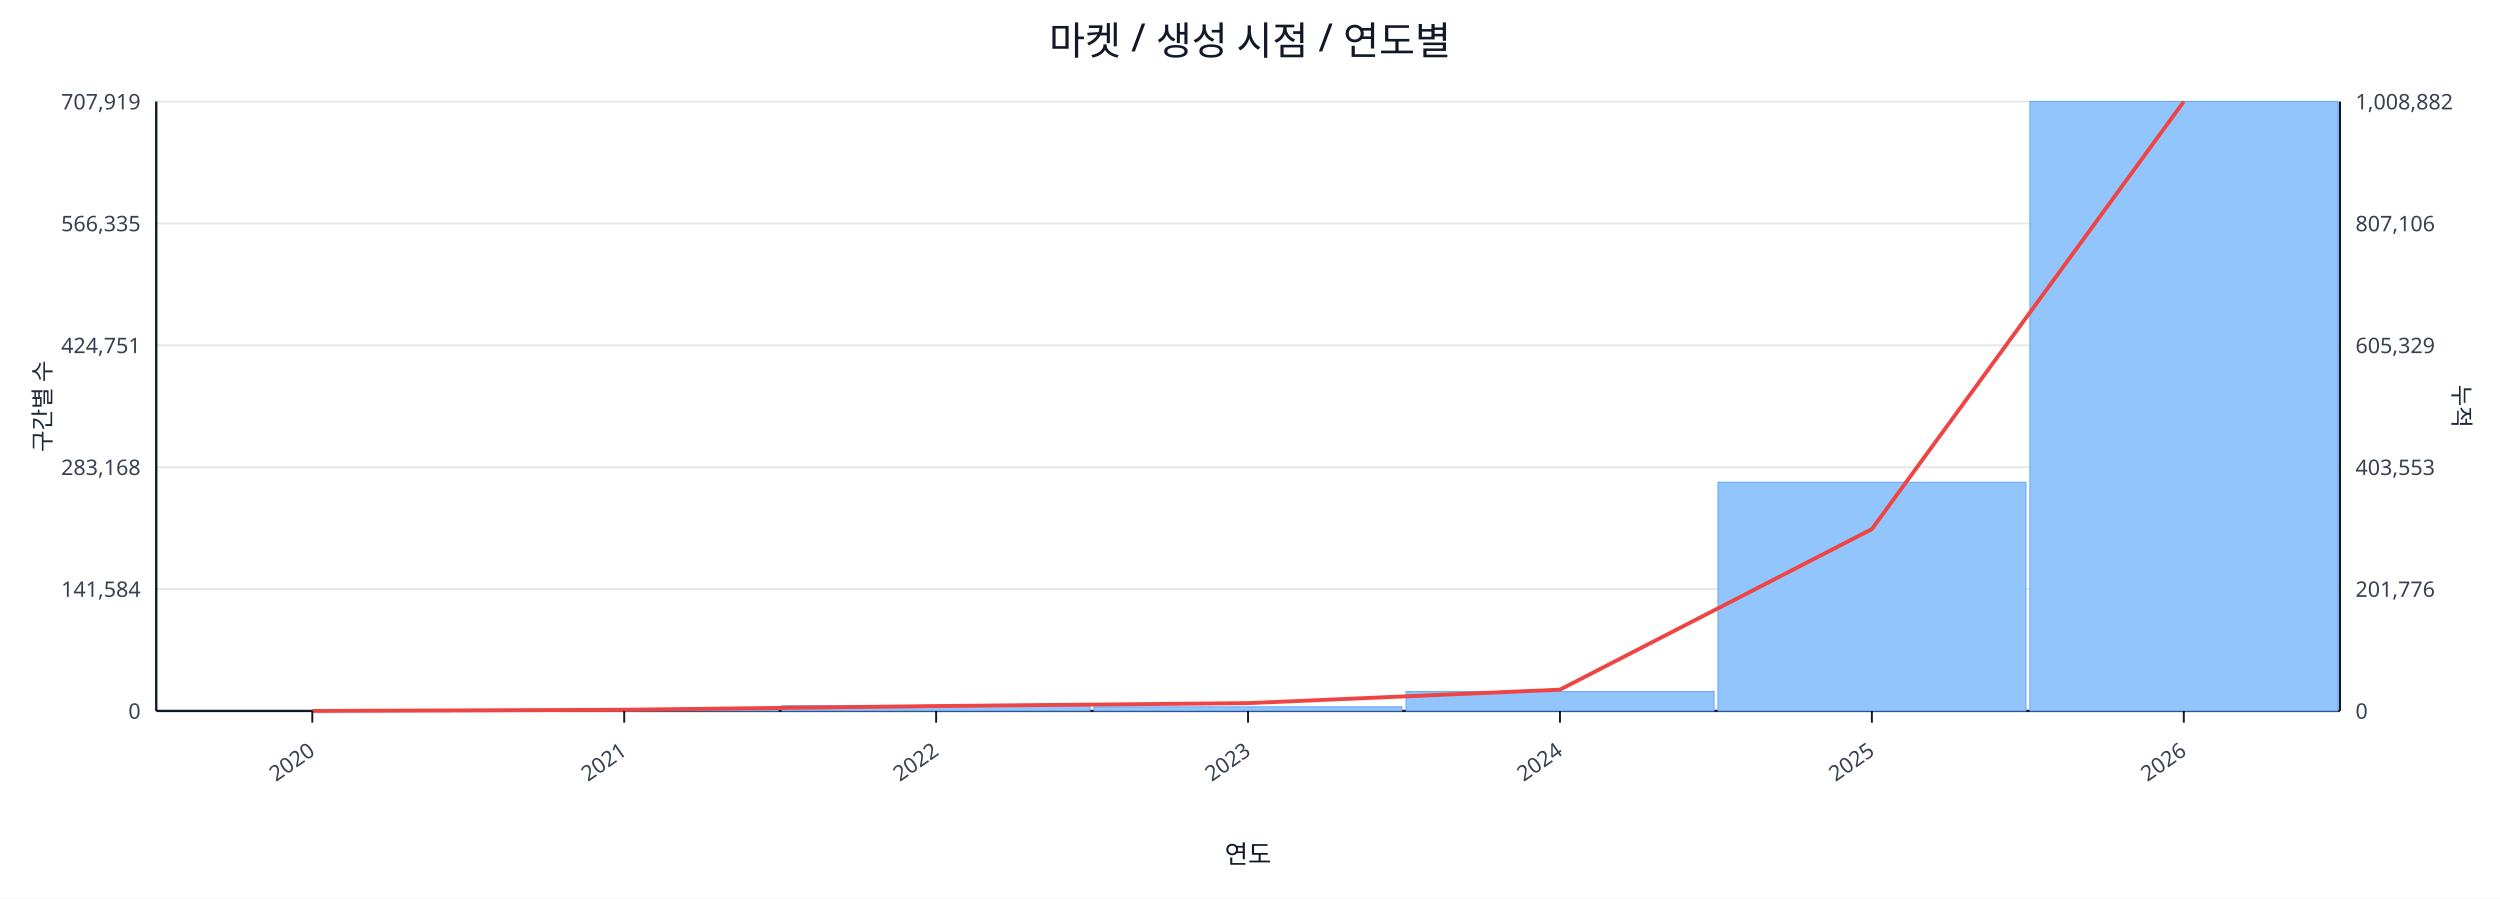
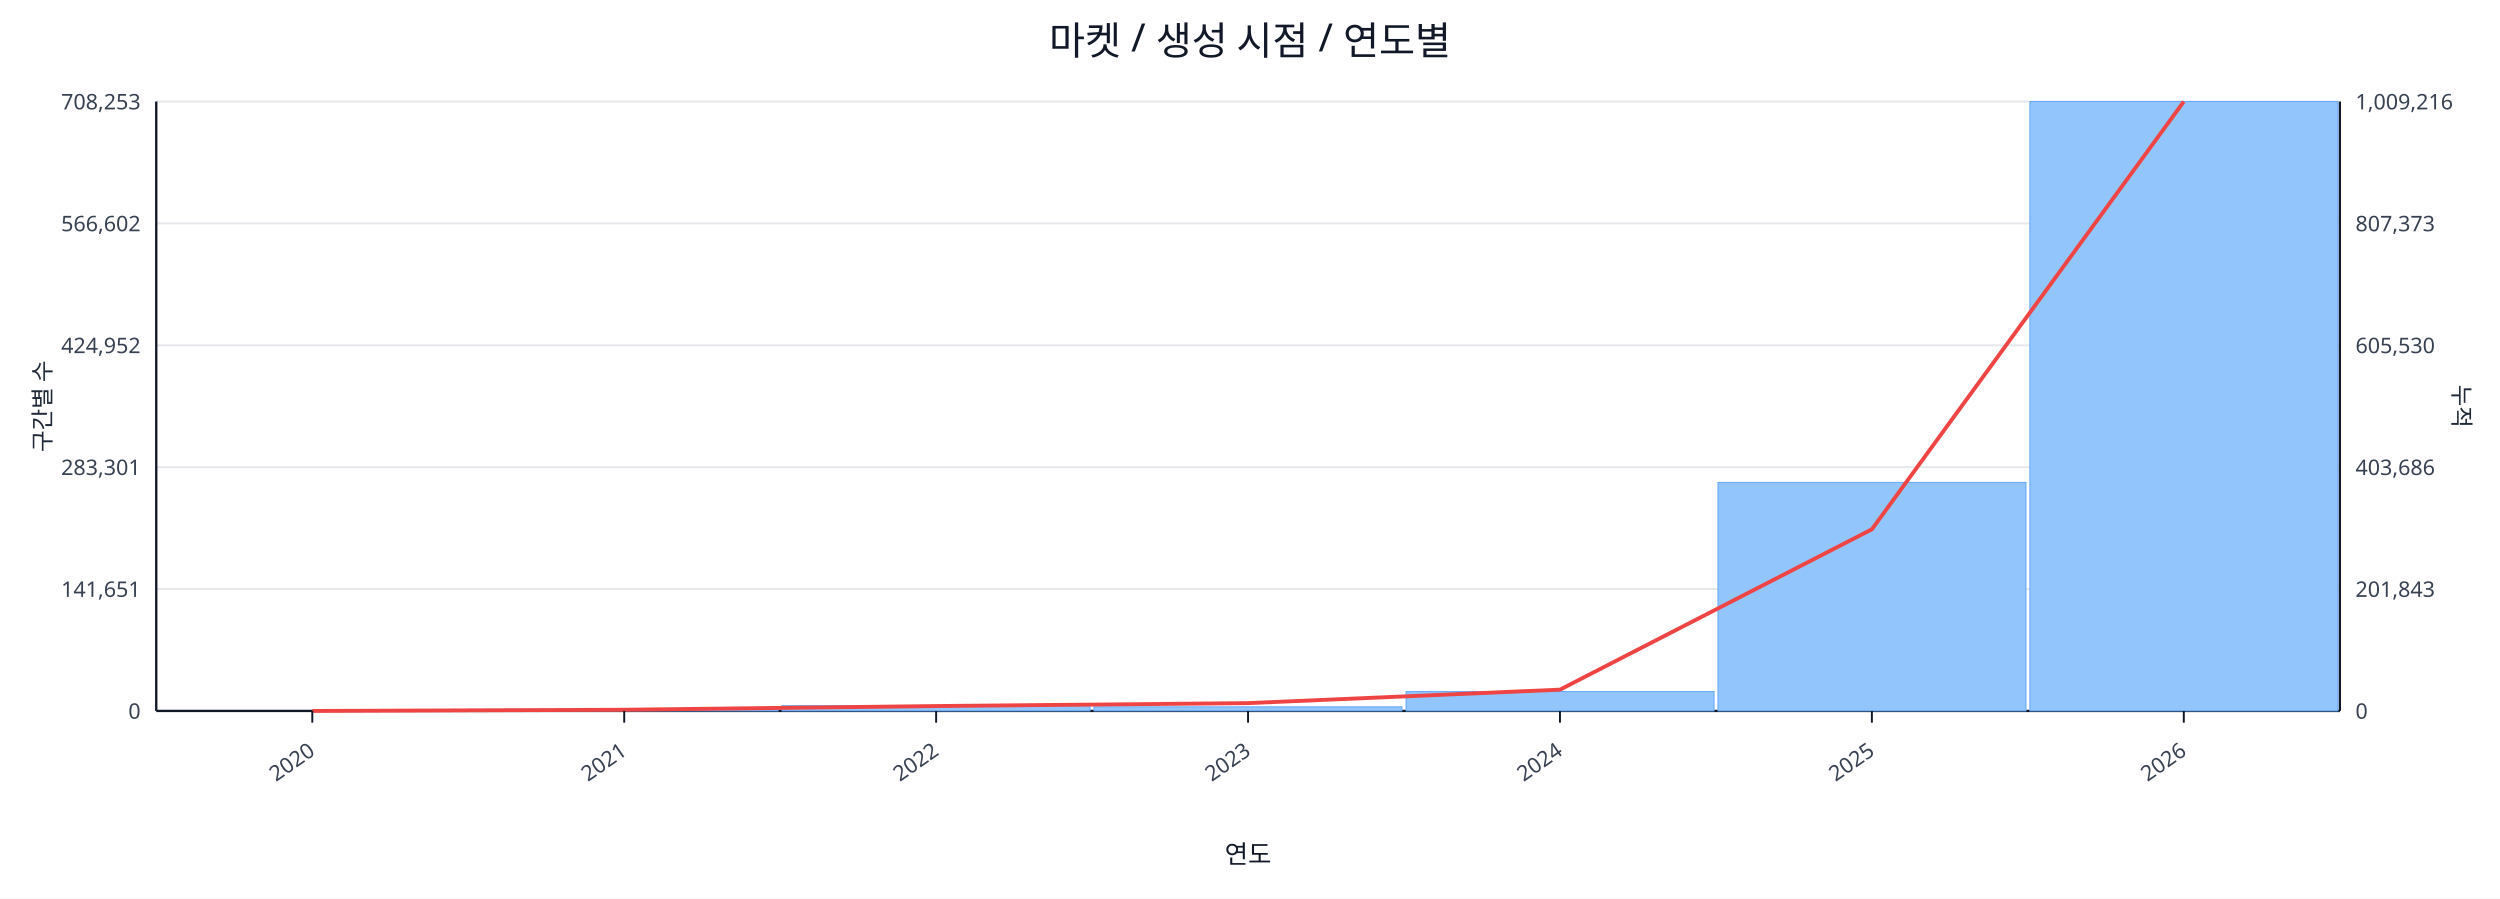
<svg xmlns="http://www.w3.org/2000/svg" width="1280" height="460" viewBox="0 0 1280 460">
  <rect x="0" y="0" width="100%" height="100%" fill="#ffffff" />
  <text x="640.0" y="28" font-size="20" text-anchor="middle" font-family="sans-serif" fill="#111827">마켓 / 생성 시점 / 연도별</text>
  <line x1="80.0" y1="52.0" x2="1198.0" y2="52.0" stroke="#e5e7eb" stroke-width="1" />
-   <text x="72.0" y="56.0" font-size="11" text-anchor="end" font-family="sans-serif" fill="#374151">707,919</text>
-   <text x="1206.0" y="56.0" font-size="11" text-anchor="start" font-family="sans-serif" fill="#374151">1,008,882</text>
+   <text x="72.0" y="56.0" font-size="11" text-anchor="end" font-family="sans-serif" fill="#374151">708,253</text>
+   <text x="1206.0" y="56.0" font-size="11" text-anchor="start" font-family="sans-serif" fill="#374151">1,009,216</text>
  <line x1="80.0" y1="114.4" x2="1198.0" y2="114.4" stroke="#e5e7eb" stroke-width="1" />
-   <text x="72.0" y="118.4" font-size="11" text-anchor="end" font-family="sans-serif" fill="#374151">566,335</text>
-   <text x="1206.0" y="118.4" font-size="11" text-anchor="start" font-family="sans-serif" fill="#374151">807,106</text>
+   <text x="72.0" y="118.4" font-size="11" text-anchor="end" font-family="sans-serif" fill="#374151">566,602</text>
+   <text x="1206.0" y="118.4" font-size="11" text-anchor="start" font-family="sans-serif" fill="#374151">807,373</text>
  <line x1="80.0" y1="176.8" x2="1198.0" y2="176.8" stroke="#e5e7eb" stroke-width="1" />
-   <text x="72.0" y="180.8" font-size="11" text-anchor="end" font-family="sans-serif" fill="#374151">424,751</text>
-   <text x="1206.0" y="180.8" font-size="11" text-anchor="start" font-family="sans-serif" fill="#374151">605,329</text>
+   <text x="72.0" y="180.8" font-size="11" text-anchor="end" font-family="sans-serif" fill="#374151">424,952</text>
+   <text x="1206.0" y="180.8" font-size="11" text-anchor="start" font-family="sans-serif" fill="#374151">605,530</text>
  <line x1="80.0" y1="239.2" x2="1198.0" y2="239.2" stroke="#e5e7eb" stroke-width="1" />
-   <text x="72.0" y="243.2" font-size="11" text-anchor="end" font-family="sans-serif" fill="#374151">283,168</text>
-   <text x="1206.0" y="243.2" font-size="11" text-anchor="start" font-family="sans-serif" fill="#374151">403,553</text>
+   <text x="72.0" y="243.2" font-size="11" text-anchor="end" font-family="sans-serif" fill="#374151">283,301</text>
+   <text x="1206.0" y="243.2" font-size="11" text-anchor="start" font-family="sans-serif" fill="#374151">403,686</text>
  <line x1="80.0" y1="301.6" x2="1198.0" y2="301.6" stroke="#e5e7eb" stroke-width="1" />
-   <text x="72.0" y="305.6" font-size="11" text-anchor="end" font-family="sans-serif" fill="#374151">141,584</text>
-   <text x="1206.0" y="305.6" font-size="11" text-anchor="start" font-family="sans-serif" fill="#374151">201,776</text>
+   <text x="72.0" y="305.6" font-size="11" text-anchor="end" font-family="sans-serif" fill="#374151">141,651</text>
+   <text x="1206.0" y="305.6" font-size="11" text-anchor="start" font-family="sans-serif" fill="#374151">201,843</text>
  <line x1="80.0" y1="364.0" x2="1198.0" y2="364.0" stroke="#e5e7eb" stroke-width="1" />
  <text x="72.0" y="368.0" font-size="11" text-anchor="end" font-family="sans-serif" fill="#374151">0</text>
  <text x="1206.0" y="368.0" font-size="11" text-anchor="start" font-family="sans-serif" fill="#374151">0</text>
  <line x1="80.0" y1="364.0" x2="1198.0" y2="364.0" stroke="#111827" stroke-width="1.2" />
  <line x1="80.0" y1="52.0" x2="80.0" y2="364.0" stroke="#111827" stroke-width="1.2" />
  <line x1="1198.0" y1="52.0" x2="1198.0" y2="364.0" stroke="#111827" stroke-width="1.2" />
  <rect x="81.0" y="364.0" width="157.7" height="0.0" fill="#93c5fd" stroke="#60a5fa" stroke-width="0.5" />
  <rect x="240.7" y="363.2" width="157.7" height="0.8" fill="#93c5fd" stroke="#60a5fa" stroke-width="0.5" />
  <rect x="400.4" y="361.3" width="157.7" height="2.7" fill="#93c5fd" stroke="#60a5fa" stroke-width="0.5" />
  <rect x="560.1" y="361.9" width="157.7" height="2.1" fill="#93c5fd" stroke="#60a5fa" stroke-width="0.5" />
  <rect x="719.9" y="354.1" width="157.7" height="9.9" fill="#93c5fd" stroke="#60a5fa" stroke-width="0.5" />
-   <rect x="879.6" y="246.9" width="157.7" height="117.1" fill="#93c5fd" stroke="#60a5fa" stroke-width="0.5" />
+   <rect x="879.6" y="247.0" width="157.7" height="117.0" fill="#93c5fd" stroke="#60a5fa" stroke-width="0.5" />
  <rect x="1039.3" y="52.0" width="157.7" height="312.0" fill="#93c5fd" stroke="#60a5fa" stroke-width="0.5" />
-   <polyline fill="none" stroke="#ef4444" stroke-width="2" points="159.9,364.0 319.6,363.4 479.3,361.5 639.0,360.0 798.7,353.1 958.4,270.9 1118.1,52.0" />
+   <polyline fill="none" stroke="#ef4444" stroke-width="2" points="159.9,364.0 319.6,363.4 479.3,361.5 639.0,360.0 798.7,353.1 958.4,271.0 1118.1,52.0" />
  <line x1="159.9" y1="364.0" x2="159.9" y2="370.0" stroke="#111827" stroke-width="1" />
  <text x="161.9" y="386.0" font-size="11" text-anchor="end" transform="rotate(-35 161.9 386.0)" font-family="sans-serif" fill="#374151">2020</text>
  <line x1="319.6" y1="364.0" x2="319.6" y2="370.0" stroke="#111827" stroke-width="1" />
  <text x="321.6" y="386.0" font-size="11" text-anchor="end" transform="rotate(-35 321.6 386.0)" font-family="sans-serif" fill="#374151">2021</text>
  <line x1="479.3" y1="364.0" x2="479.3" y2="370.0" stroke="#111827" stroke-width="1" />
  <text x="481.3" y="386.0" font-size="11" text-anchor="end" transform="rotate(-35 481.3 386.0)" font-family="sans-serif" fill="#374151">2022</text>
  <line x1="639.0" y1="364.0" x2="639.0" y2="370.0" stroke="#111827" stroke-width="1" />
  <text x="641.0" y="386.0" font-size="11" text-anchor="end" transform="rotate(-35 641.0 386.0)" font-family="sans-serif" fill="#374151">2023</text>
  <line x1="798.7" y1="364.0" x2="798.7" y2="370.0" stroke="#111827" stroke-width="1" />
  <text x="800.7" y="386.0" font-size="11" text-anchor="end" transform="rotate(-35 800.7 386.0)" font-family="sans-serif" fill="#374151">2024</text>
  <line x1="958.4" y1="364.0" x2="958.4" y2="370.0" stroke="#111827" stroke-width="1" />
  <text x="960.4" y="386.0" font-size="11" text-anchor="end" transform="rotate(-35 960.4 386.0)" font-family="sans-serif" fill="#374151">2025</text>
  <line x1="1118.1" y1="364.0" x2="1118.1" y2="370.0" stroke="#111827" stroke-width="1" />
  <text x="1120.1" y="386.0" font-size="11" text-anchor="end" transform="rotate(-35 1120.1 386.0)" font-family="sans-serif" fill="#374151">2026</text>
  <text x="26" y="208.0" font-size="12" transform="rotate(-90 26 208.0)" text-anchor="middle" font-family="sans-serif" fill="#1f2937">구간별 수</text>
  <text x="1256.0" y="208.0" font-size="12" transform="rotate(90 1256.0 208.0)" text-anchor="middle" font-family="sans-serif" fill="#1f2937">누적</text>
  <text x="639.0" y="442.0" font-size="13" text-anchor="middle" font-family="sans-serif" fill="#111827">연도</text>
</svg>
